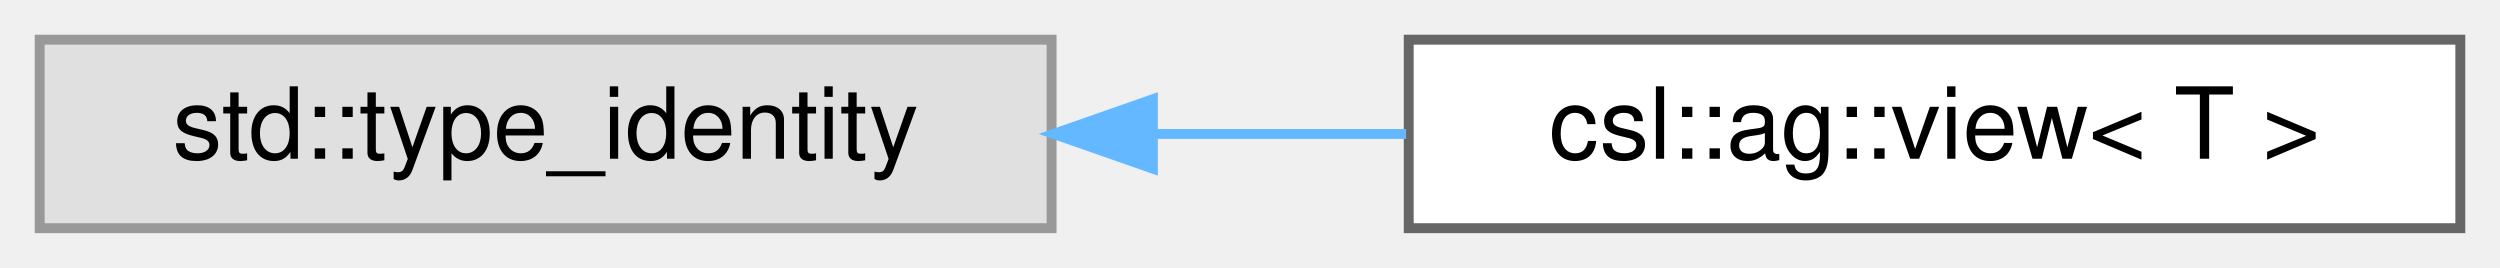
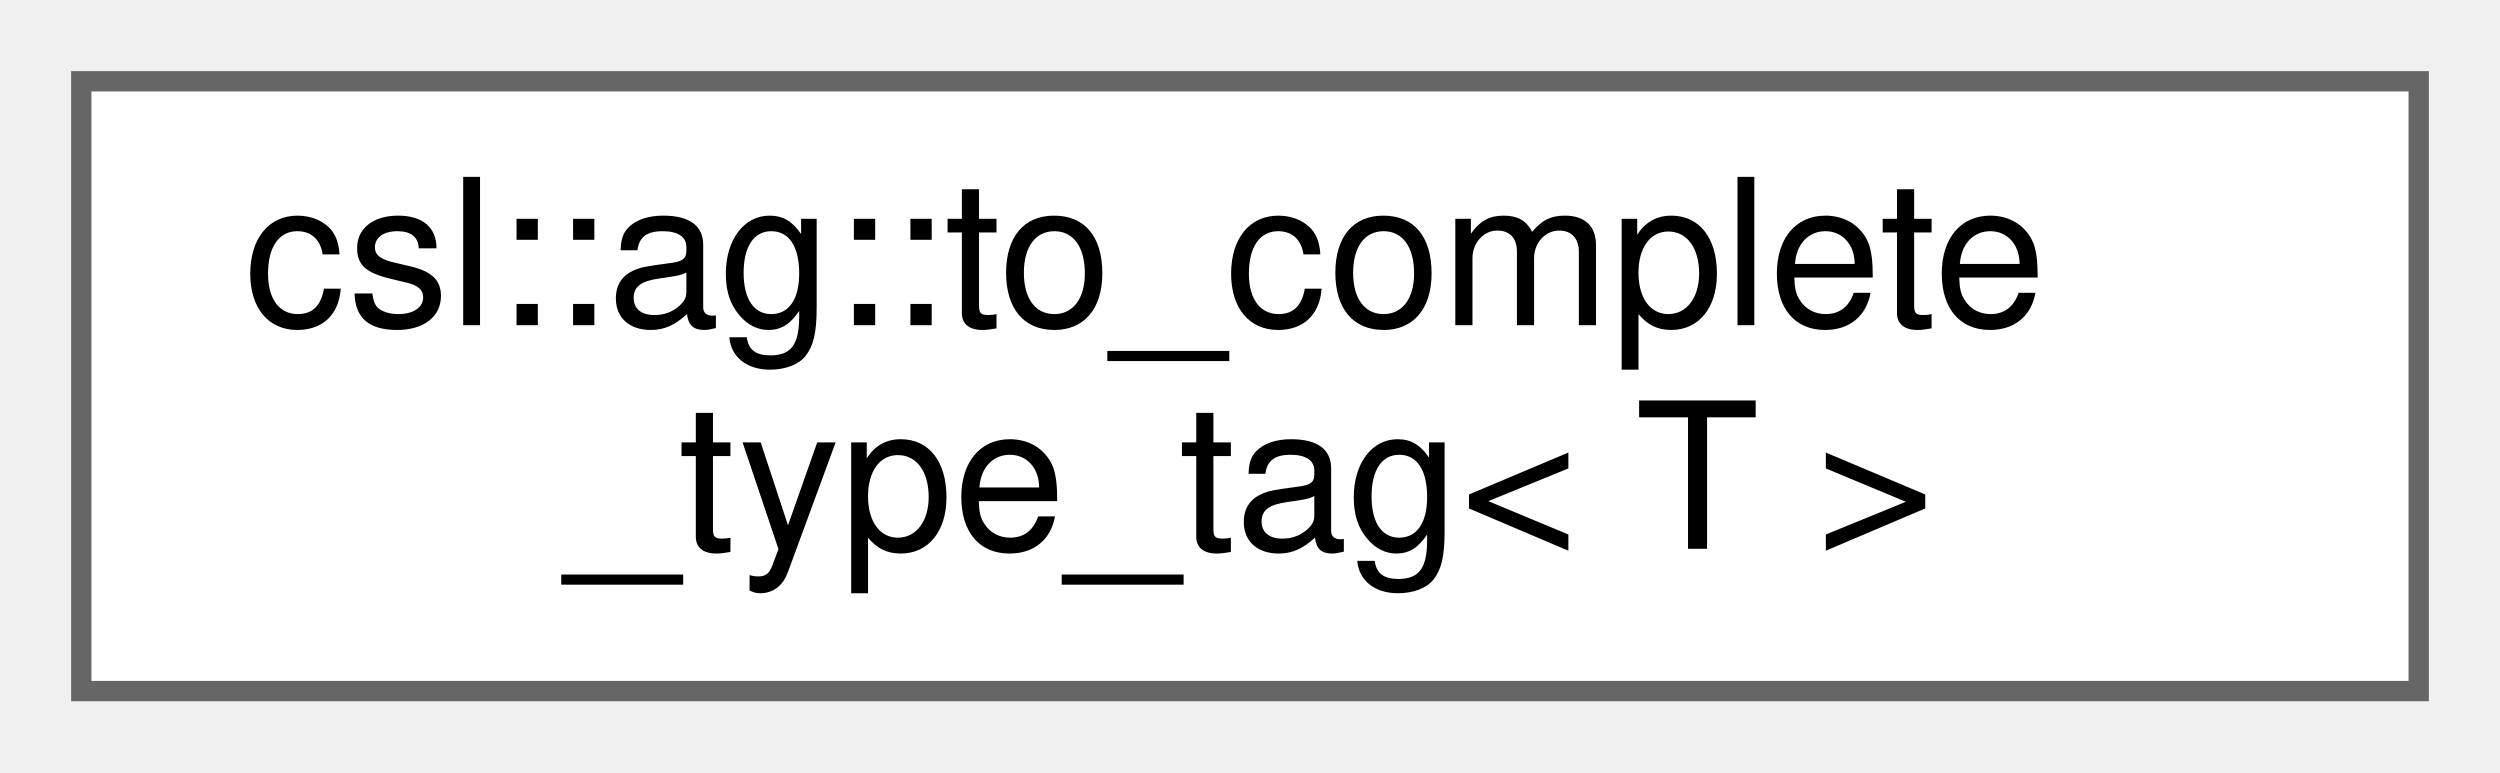
- <svg xmlns="http://www.w3.org/2000/svg" xmlns:xlink="http://www.w3.org/1999/xlink" width="252pt" height="27pt" viewBox="0.00 0.00 252.00 27.00">
-   <g id="graph0" class="graph" transform="scale(1 1) rotate(0) translate(4 23)">
+ <svg xmlns="http://www.w3.org/2000/svg" xmlns:xlink="http://www.w3.org/1999/xlink" width="123pt" height="38pt" viewBox="0.00 0.00 123.00 38.00">
+   <g id="graph0" class="graph" transform="scale(1 1) rotate(0) translate(4 34)">
    <g id="Node000000" class="node">
      <g id="a_Node000000">
-         <a xlink:title=" ">
-           <polygon fill="#e0e0e0" stroke="#999999" points="102,-19 0,-19 0,0 102,0 102,-19" />
-           <text text-anchor="middle" x="51" y="-7" font-family="Helvetica,sans-Serif" font-size="10.00">std::type_identity</text>
-         </a>
-       </g>
-     </g>
-     <g id="Node000001" class="node">
-       <g id="a_Node000001">
-         <a xlink:href="structcsl_1_1ag_1_1view.html" target="_top" xlink:title=" ">
-           <polygon fill="white" stroke="#666666" points="244,-19 138,-19 138,0 244,0 244,-19" />
-           <text text-anchor="middle" x="191" y="-7" font-family="Helvetica,sans-Serif" font-size="10.00">csl::ag::view&lt; T &gt;</text>
-         </a>
-       </g>
-     </g>
-     <g id="edge9_Node000000_Node000001" class="edge">
-       <g id="a_edge9_Node000000_Node000001">
-         <a xlink:title=" ">
-           <path fill="none" stroke="#63b8ff" d="M112.39,-9.5C120.84,-9.5 129.46,-9.5 137.74,-9.5" />
-           <polygon fill="#63b8ff" stroke="#63b8ff" points="112.21,-6 102.21,-9.5 112.21,-13 112.21,-6" />
+         <a xlink:href="structcsl_1_1ag_1_1to__complete__type__tag.html" target="_top" xlink:title=" ">
+           <polygon fill="white" stroke="#666666" points="115,-30 0,-30 0,0 115,0 115,-30" />
+           <text text-anchor="start" x="8" y="-18" font-family="Helvetica,sans-Serif" font-size="10.00">csl::ag::to_complete</text>
+           <text text-anchor="middle" x="57.5" y="-7" font-family="Helvetica,sans-Serif" font-size="10.00">_type_tag&lt; T &gt;</text>
        </a>
      </g>
    </g>
  </g>
</svg>
